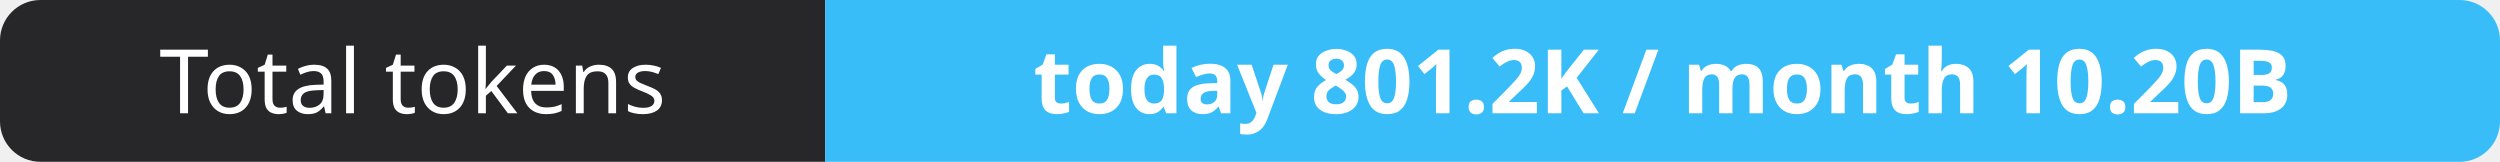
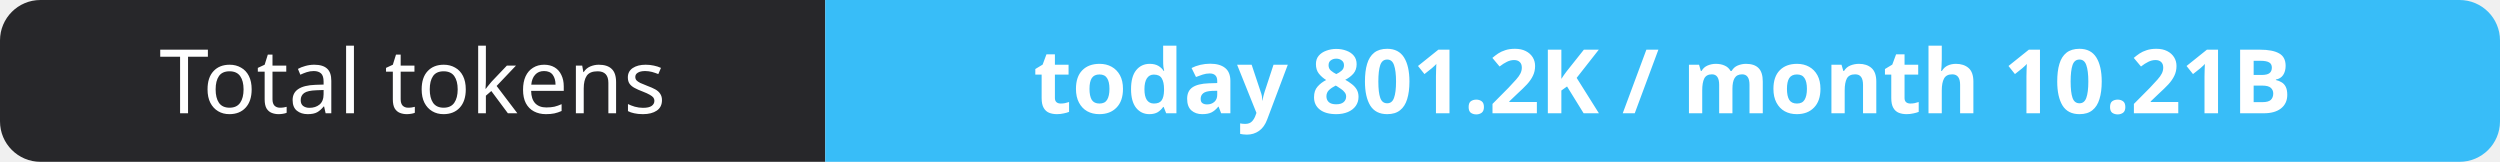
- <svg xmlns="http://www.w3.org/2000/svg" width="309" height="20" role="img" aria-label="Total tokens: today 801.2K / month 10.20B">
+ <svg xmlns="http://www.w3.org/2000/svg" width="309" height="20" role="img" aria-label="Total tokens: today 801.2K / month 10.21B">
  <clipPath id="r">
    <rect width="309" height="20" rx="5" fill="#fff" />
  </clipPath>
  <g clip-path="url(#r)">
    <rect width="102" height="20" fill="#27272a" />
    <rect x="102" width="207" height="20" fill="#38bdf8" />
  </g>
  <g fill="#fff" text-anchor="middle" font-family="Verdana,Geneva,sans-serif" font-size="11">
    <text x="51.0" y="14">Total tokens</text>
-     <text x="205.5" y="14" font-weight="700">today 801.2K / month 10.20B</text>
+     <text x="205.5" y="14" font-weight="700">today 801.2K / month 10.21B</text>
  </g>
</svg>
